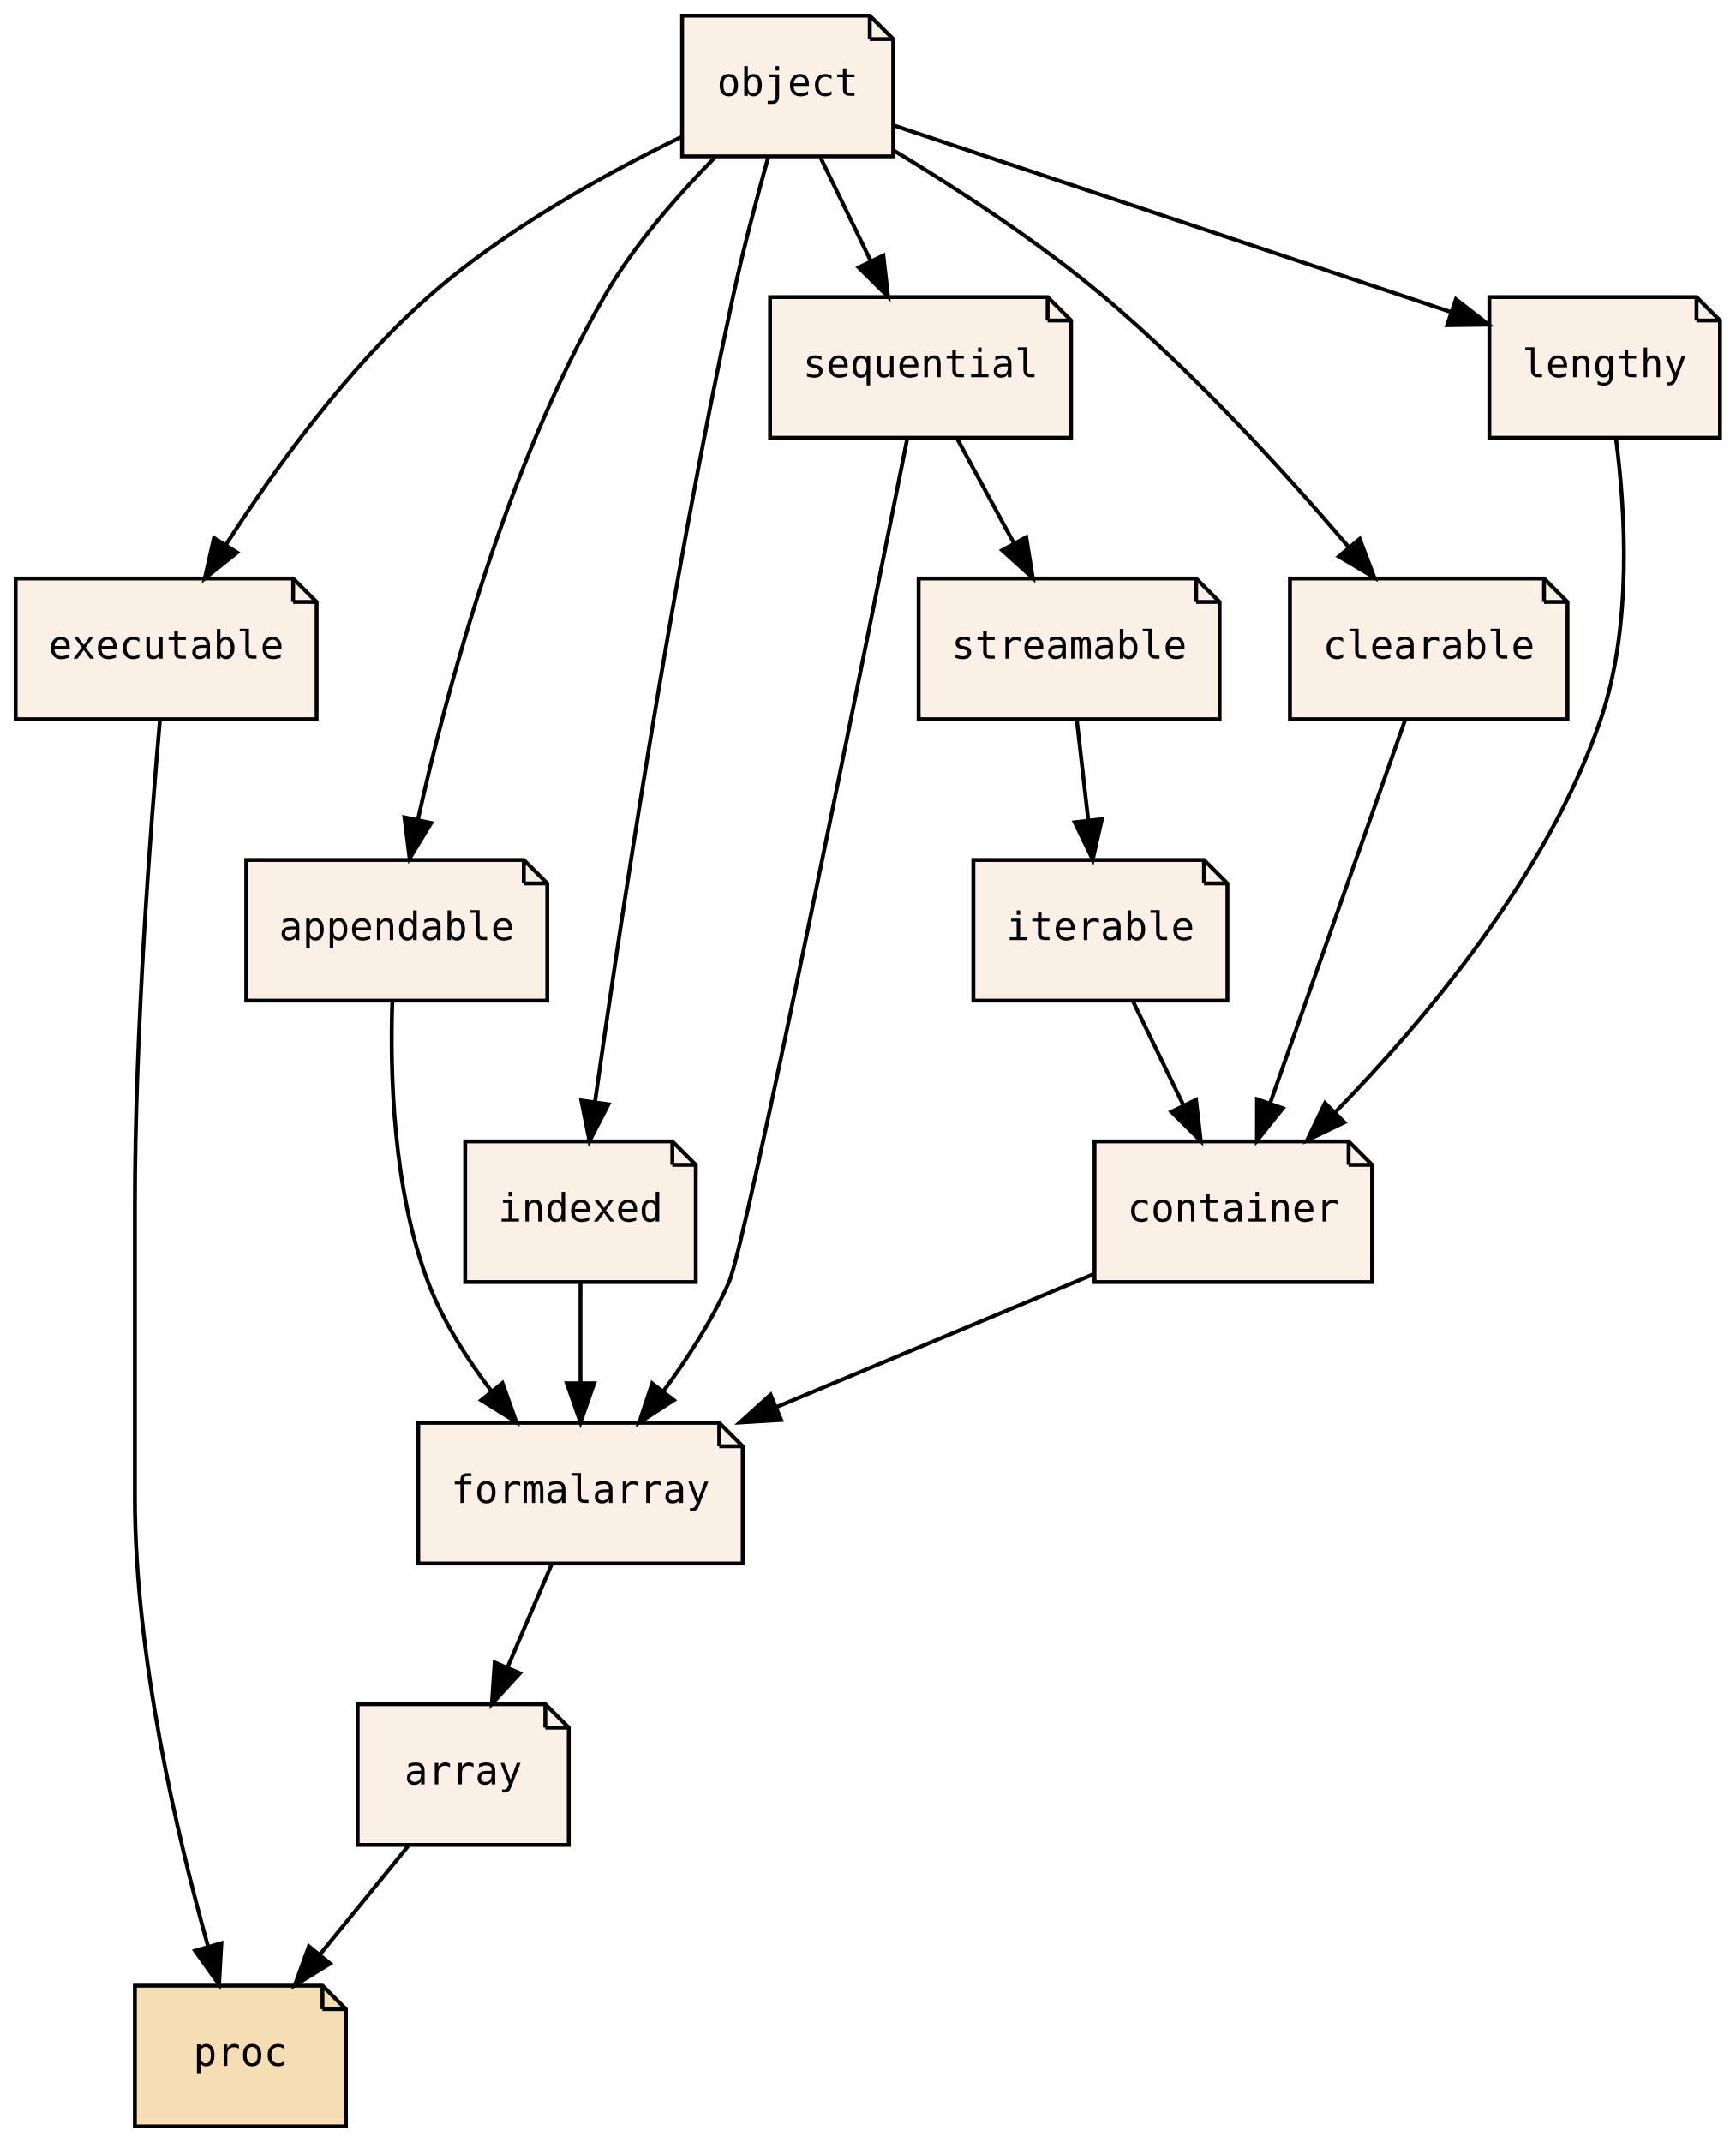
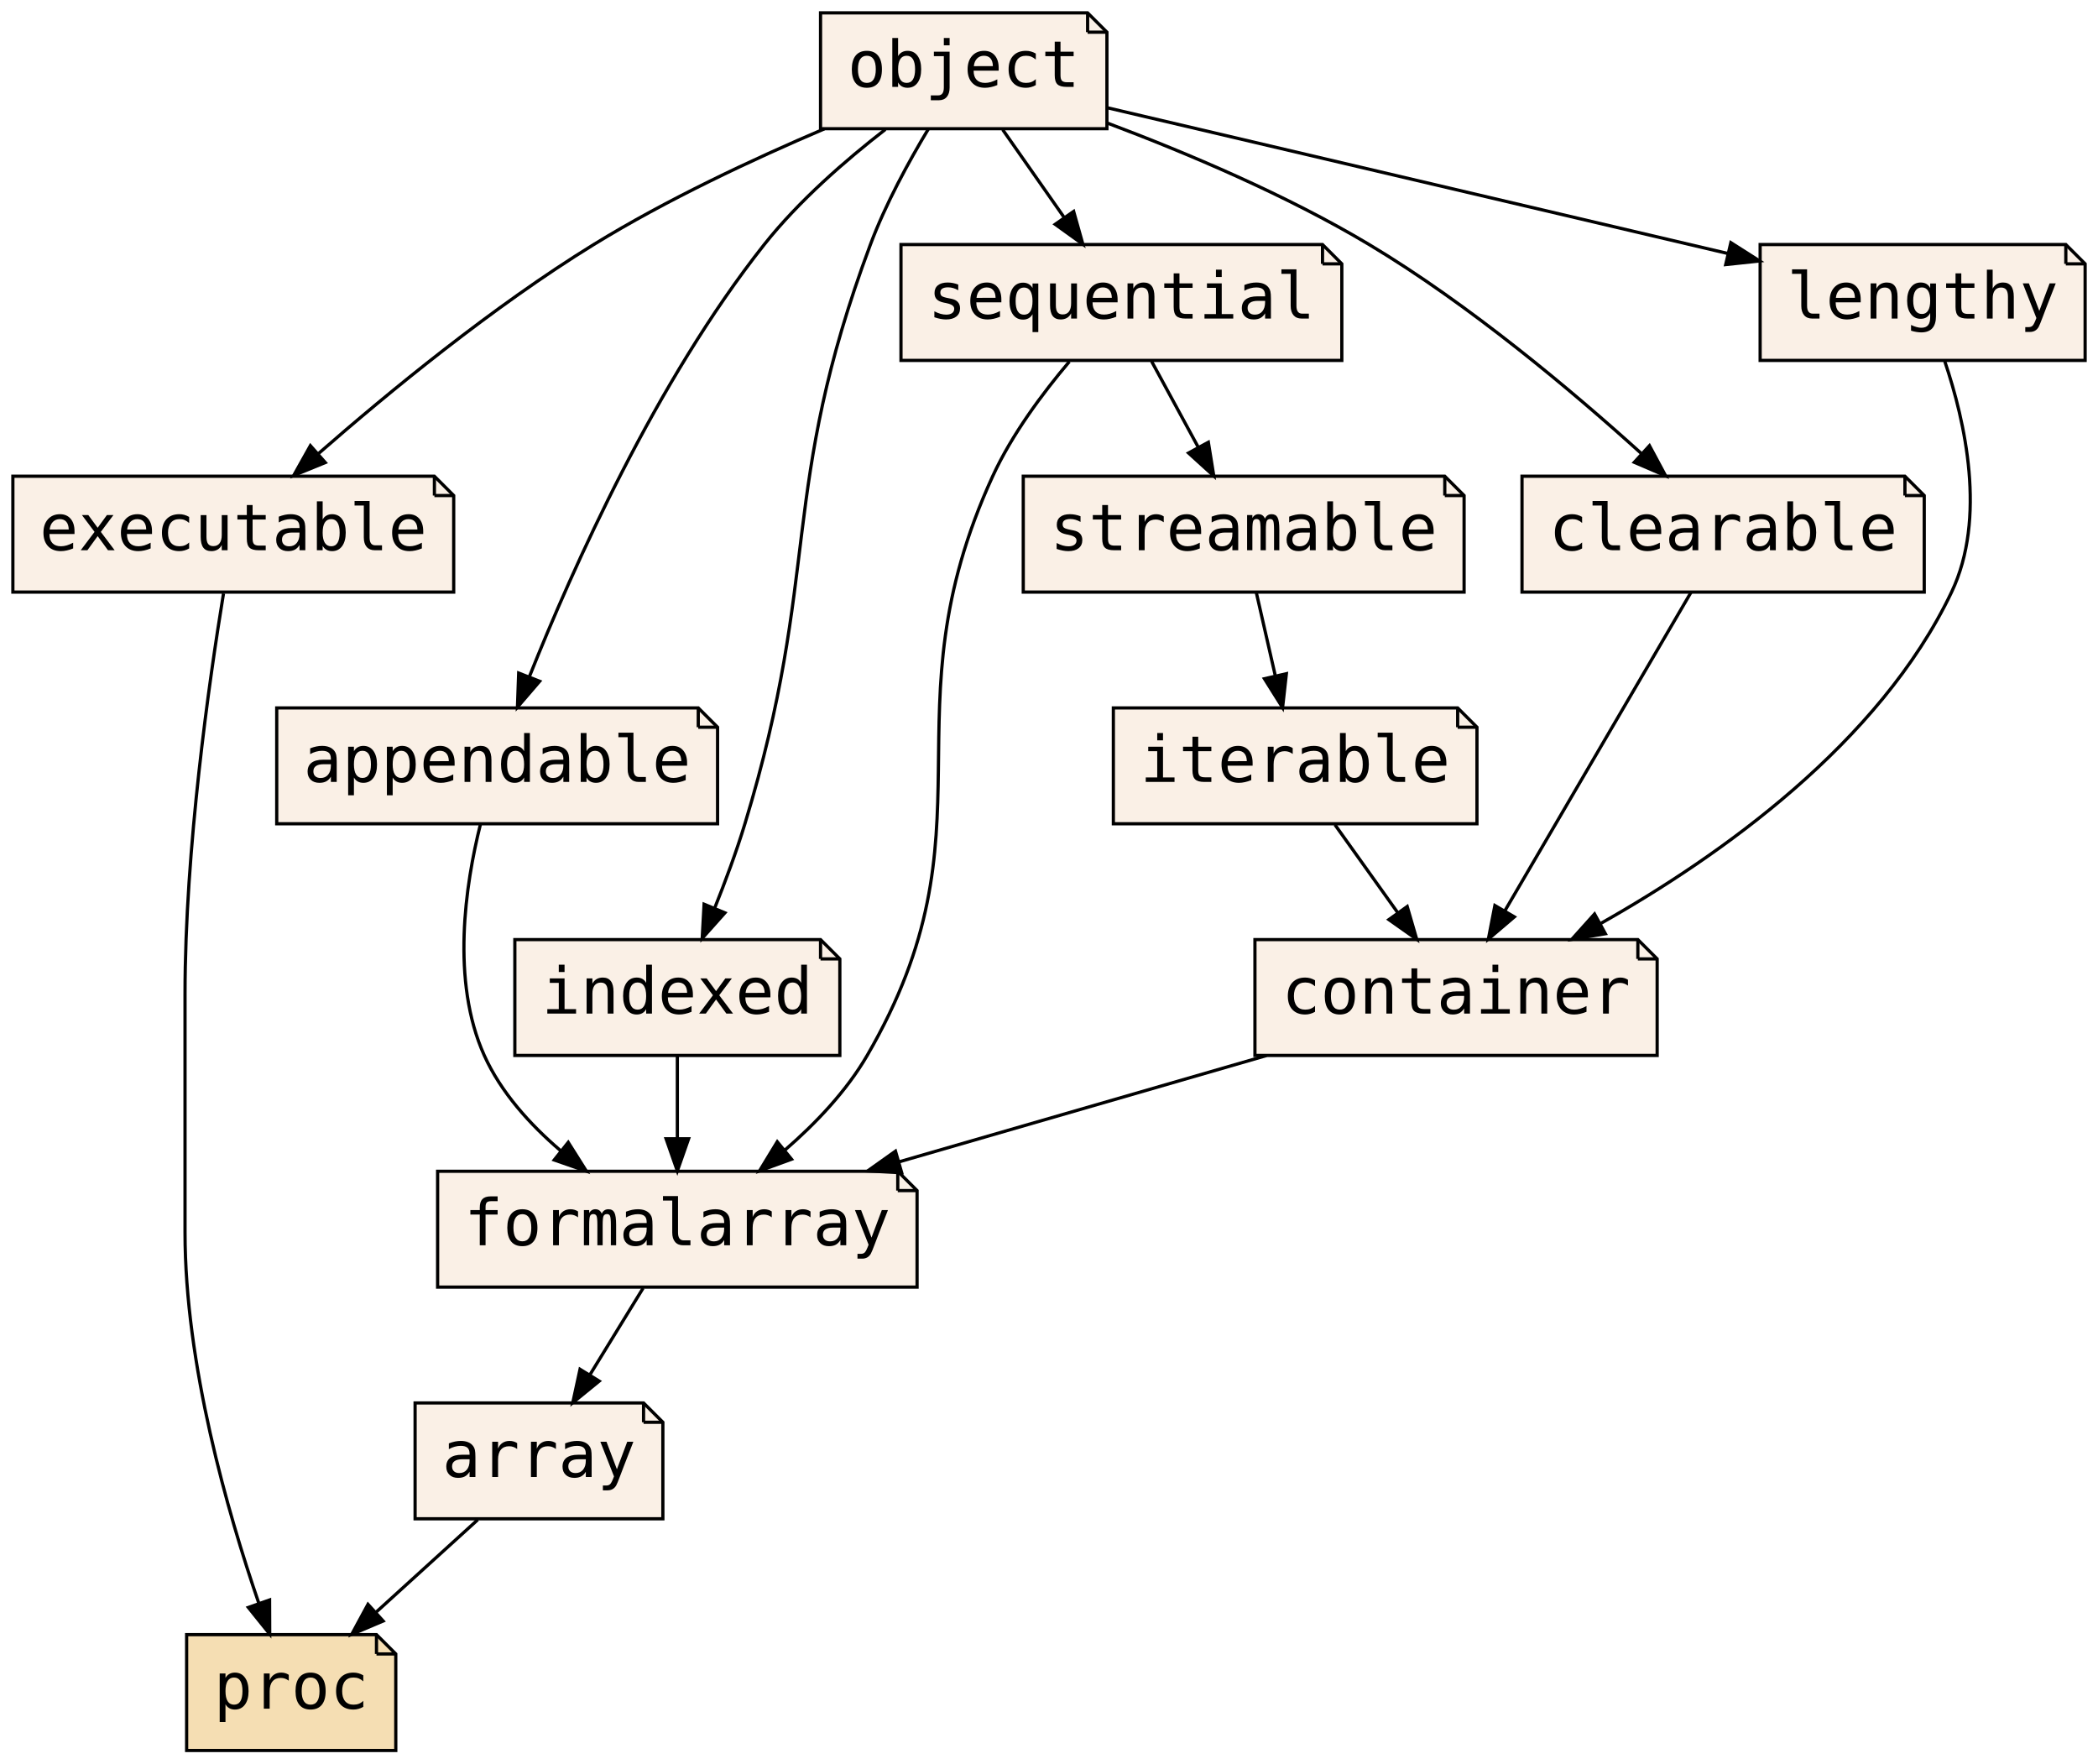
- <svg xmlns="http://www.w3.org/2000/svg" xmlns:xlink="http://www.w3.org/1999/xlink" width="444pt" height="548pt" viewBox="0.00 0.00 444.00 548.00">
+ <svg xmlns="http://www.w3.org/2000/svg" xmlns:xlink="http://www.w3.org/1999/xlink" width="652pt" height="548pt" viewBox="0.00 0.00 652.00 548.00">
  <g id="graph0" class="graph" transform="scale(1 1) rotate(0) translate(4 544)">
-     <polygon fill="transparent" stroke="transparent" points="-4,4 -4,-544 440,-544 440,4 -4,4" />
+     <polygon fill="transparent" stroke="transparent" points="-4,4 -4,-544 648,-544 648,4 -4,4" />
    <g id="node1" class="node">
      <g id="a_node1">
        <a xlink:href="PsyllaReference_Types.xhtml#PsyllaReference_Types_Details_executable" xlink:title="executable" target="_parent">
-           <polygon fill="linen" stroke="black" points="71,-396 0,-396 0,-360 77,-360 77,-390 71,-396" />
-           <polyline fill="none" stroke="black" points="71,-396 71,-390 " />
-           <polyline fill="none" stroke="black" points="77,-390 71,-390 " />
-           <text text-anchor="middle" x="38.5" y="-375.5" font-family="PT Mono, monospace" font-size="10.00">executable</text>
+           <polygon fill="linen" stroke="black" points="131,-396 0,-396 0,-360 137,-360 137,-390 131,-396" />
+           <polyline fill="none" stroke="black" points="131,-396 131,-390 " />
+           <polyline fill="none" stroke="black" points="137,-390 131,-390 " />
+           <text text-anchor="middle" x="68.5" y="-373" font-family="PT Mono, monospace" font-size="20.00">executable</text>
        </a>
      </g>
    </g>
    <g id="node3" class="node">
      <g id="a_node3">
        <a xlink:href="PsyllaReference_Types.xhtml#PsyllaReference_Types_Details_proc" xlink:title="proc" target="_parent">
-           <polygon fill="wheat" stroke="black" points="78.5,-36 30.5,-36 30.5,0 84.5,0 84.5,-30 78.5,-36" />
-           <polyline fill="none" stroke="black" points="78.5,-36 78.5,-30 " />
-           <polyline fill="none" stroke="black" points="84.5,-30 78.5,-30 " />
-           <text text-anchor="middle" x="57.5" y="-15.5" font-family="PT Mono, monospace" font-size="10.00">proc</text>
+           <polygon fill="wheat" stroke="black" points="113,-36 54,-36 54,0 119,0 119,-30 113,-36" />
+           <polyline fill="none" stroke="black" points="113,-36 113,-30 " />
+           <polyline fill="none" stroke="black" points="119,-30 113,-30 " />
+           <text text-anchor="middle" x="86.5" y="-13" font-family="PT Mono, monospace" font-size="20.00">proc</text>
        </a>
      </g>
    </g>
    <g id="edge1" class="edge">
-       <path fill="none" stroke="black" d="M36.92,-359.97C34.59,-333.33 30.5,-280.19 30.5,-235 30.5,-235 30.5,-235 30.5,-161 30.5,-120.5 41.23,-74.63 49.16,-46.26" />
-       <polygon fill="black" stroke="black" points="52.63,-46.87 52.04,-36.29 45.9,-44.93 52.63,-46.87" />
+       <path fill="none" stroke="black" d="M65.46,-359.57C61.08,-332.86 53.5,-280.12 53.5,-235 53.5,-235 53.5,-235 53.5,-161 53.5,-119.97 66.73,-73.97 76.44,-45.74" />
+       <polygon fill="black" stroke="black" points="79.78,-46.78 79.82,-36.19 73.18,-44.45 79.78,-46.78" />
    </g>
    <g id="node2" class="node">
      <g id="a_node2">
        <a xlink:href="PsyllaReference_Types.xhtml#PsyllaReference_Types_Details_array" xlink:title="array" target="_parent">
-           <polygon fill="linen" stroke="black" points="135.5,-108 87.5,-108 87.5,-72 141.5,-72 141.5,-102 135.5,-108" />
-           <polyline fill="none" stroke="black" points="135.5,-108 135.5,-102 " />
-           <polyline fill="none" stroke="black" points="141.5,-102 135.5,-102 " />
-           <text text-anchor="middle" x="114.5" y="-87.5" font-family="PT Mono, monospace" font-size="10.00">array</text>
+           <polygon fill="linen" stroke="black" points="196,-108 125,-108 125,-72 202,-72 202,-102 196,-108" />
+           <polyline fill="none" stroke="black" points="196,-108 196,-102 " />
+           <polyline fill="none" stroke="black" points="202,-102 196,-102 " />
+           <text text-anchor="middle" x="163.5" y="-85" font-family="PT Mono, monospace" font-size="20.00">array</text>
        </a>
      </g>
    </g>
    <g id="edge2" class="edge">
-       <path fill="none" stroke="black" d="M100.41,-71.7C93.58,-63.3 85.24,-53.07 77.74,-43.86" />
-       <polygon fill="black" stroke="black" points="80.46,-41.65 71.43,-36.1 75.03,-46.07 80.46,-41.65" />
+       <path fill="none" stroke="black" d="M144.47,-71.7C134.96,-63.05 123.29,-52.45 112.93,-43.03" />
+       <polygon fill="black" stroke="black" points="115.07,-40.24 105.31,-36.1 110.36,-45.42 115.07,-40.24" />
    </g>
    <g id="node4" class="node">
      <g id="a_node4">
        <a xlink:href="PsyllaReference_Types.xhtml#PsyllaReference_Types_Details_object" xlink:title="object" target="_parent">
-           <polygon fill="linen" stroke="black" points="218.5,-540 170.5,-540 170.5,-504 224.5,-504 224.5,-534 218.5,-540" />
-           <polyline fill="none" stroke="black" points="218.5,-540 218.5,-534 " />
-           <polyline fill="none" stroke="black" points="224.5,-534 218.5,-534 " />
-           <text text-anchor="middle" x="197.5" y="-519.5" font-family="PT Mono, monospace" font-size="10.00">object</text>
+           <polygon fill="linen" stroke="black" points="334,-540 251,-540 251,-504 340,-504 340,-534 334,-540" />
+           <polyline fill="none" stroke="black" points="334,-540 334,-534 " />
+           <polyline fill="none" stroke="black" points="340,-534 334,-534 " />
+           <text text-anchor="middle" x="295.5" y="-517" font-family="PT Mono, monospace" font-size="20.00">object</text>
        </a>
      </g>
    </g>
    <g id="edge3" class="edge">
-       <path fill="none" stroke="black" d="M170.27,-508.95C150.9,-499.55 124.97,-485.22 105.5,-468 84.61,-449.53 66,-423.64 53.73,-404.54" />
-       <polygon fill="black" stroke="black" points="56.67,-402.64 48.39,-396.03 50.74,-406.36 56.67,-402.64" />
+       <path fill="none" stroke="black" d="M252.19,-503.96C230.08,-494.54 203.15,-481.94 180.5,-468 149.23,-448.76 116.72,-422.06 94.84,-402.93" />
+       <polygon fill="black" stroke="black" points="97.09,-400.25 87.28,-396.25 92.46,-405.5 97.09,-400.25" />
    </g>
    <g id="node6" class="node">
      <g id="a_node6">
        <a xlink:href="PsyllaReference_Types.xhtml#PsyllaReference_Types_Details_appendable" xlink:title="appendable" target="_parent">
-           <polygon fill="linen" stroke="black" points="130,-324 59,-324 59,-288 136,-288 136,-318 130,-324" />
-           <polyline fill="none" stroke="black" points="130,-324 130,-318 " />
-           <polyline fill="none" stroke="black" points="136,-318 130,-318 " />
-           <text text-anchor="middle" x="97.5" y="-303.5" font-family="PT Mono, monospace" font-size="10.00">appendable</text>
+           <polygon fill="linen" stroke="black" points="213,-324 82,-324 82,-288 219,-288 219,-318 213,-324" />
+           <polyline fill="none" stroke="black" points="213,-324 213,-318 " />
+           <polyline fill="none" stroke="black" points="219,-318 213,-318 " />
+           <text text-anchor="middle" x="150.5" y="-301" font-family="PT Mono, monospace" font-size="20.00">appendable</text>
        </a>
      </g>
    </g>
    <g id="edge9" class="edge">
-       <path fill="none" stroke="black" d="M178.96,-503.8C169.37,-494.07 158.1,-481.22 150.5,-468 125.49,-424.49 110.28,-367.5 102.91,-334.3" />
-       <polygon fill="black" stroke="black" points="106.31,-333.45 100.79,-324.4 99.47,-334.91 106.31,-333.45" />
+       <path fill="none" stroke="black" d="M271.14,-503.77C258.81,-494.22 244.22,-481.54 233.5,-468 199.89,-425.55 173.94,-367.37 160.56,-333.82" />
+       <polygon fill="black" stroke="black" points="163.71,-332.28 156.81,-324.25 157.19,-334.83 163.71,-332.28" />
    </g>
    <g id="node8" class="node">
      <g id="a_node8">
        <a xlink:href="PsyllaReference_Types.xhtml#PsyllaReference_Types_Details_indexed" xlink:title="indexed" target="_parent">
-           <polygon fill="linen" stroke="black" points="168,-252 115,-252 115,-216 174,-216 174,-246 168,-252" />
-           <polyline fill="none" stroke="black" points="168,-252 168,-246 " />
-           <polyline fill="none" stroke="black" points="174,-246 168,-246 " />
-           <text text-anchor="middle" x="144.5" y="-231.5" font-family="PT Mono, monospace" font-size="10.00">indexed</text>
+           <polygon fill="linen" stroke="black" points="251,-252 156,-252 156,-216 257,-216 257,-246 251,-252" />
+           <polyline fill="none" stroke="black" points="251,-252 251,-246 " />
+           <polyline fill="none" stroke="black" points="257,-246 251,-246 " />
+           <text text-anchor="middle" x="206.5" y="-229" font-family="PT Mono, monospace" font-size="20.00">indexed</text>
        </a>
      </g>
    </g>
    <g id="edge13" class="edge">
-       <path fill="none" stroke="black" d="M192.56,-503.91C189.67,-493.57 186.1,-480.09 183.5,-468 167.58,-394.07 154.36,-305.77 148.21,-262.15" />
-       <polygon fill="black" stroke="black" points="151.65,-261.48 146.8,-252.06 144.72,-262.45 151.65,-261.48" />
+       <path fill="none" stroke="black" d="M284.52,-503.93C278.44,-493.83 271.19,-480.58 266.5,-468 237.89,-391.31 251.32,-366.31 227.5,-288 224.85,-279.29 221.39,-269.99 218.05,-261.66" />
+       <polygon fill="black" stroke="black" points="221.28,-260.32 214.23,-252.41 214.81,-262.99 221.28,-260.32" />
    </g>
    <g id="node9" class="node">
      <g id="a_node9">
        <a xlink:href="PsyllaReference_Types.xhtml#PsyllaReference_Types_Details_sequential" xlink:title="sequential" target="_parent">
-           <polygon fill="linen" stroke="black" points="264,-468 193,-468 193,-432 270,-432 270,-462 264,-468" />
-           <polyline fill="none" stroke="black" points="264,-468 264,-462 " />
-           <polyline fill="none" stroke="black" points="270,-462 264,-462 " />
-           <text text-anchor="middle" x="231.5" y="-447.5" font-family="PT Mono, monospace" font-size="10.00">sequential</text>
+           <polygon fill="linen" stroke="black" points="407,-468 276,-468 276,-432 413,-432 413,-462 407,-468" />
+           <polyline fill="none" stroke="black" points="407,-468 407,-462 " />
+           <polyline fill="none" stroke="black" points="413,-462 407,-462 " />
+           <text text-anchor="middle" x="344.5" y="-445" font-family="PT Mono, monospace" font-size="20.00">sequential</text>
        </a>
      </g>
    </g>
    <g id="edge14" class="edge">
-       <path fill="none" stroke="black" d="M205.9,-503.7C209.77,-495.73 214.45,-486.1 218.74,-477.26" />
-       <polygon fill="black" stroke="black" points="221.97,-478.63 223.19,-468.1 215.67,-475.57 221.97,-478.63" />
+       <path fill="none" stroke="black" d="M307.61,-503.7C313.37,-495.47 320.36,-485.48 326.71,-476.42" />
+       <polygon fill="black" stroke="black" points="329.66,-478.3 332.53,-468.1 323.92,-474.29 329.66,-478.3" />
    </g>
    <g id="node10" class="node">
      <g id="a_node10">
        <a xlink:href="PsyllaReference_Types.xhtml#PsyllaReference_Types_Details_clearable" xlink:title="clearable" target="_parent">
-           <polygon fill="linen" stroke="black" points="391,-396 326,-396 326,-360 397,-360 397,-390 391,-396" />
-           <polyline fill="none" stroke="black" points="391,-396 391,-390 " />
-           <polyline fill="none" stroke="black" points="397,-390 391,-390 " />
-           <text text-anchor="middle" x="361.5" y="-375.5" font-family="PT Mono, monospace" font-size="10.00">clearable</text>
+           <polygon fill="linen" stroke="black" points="588,-396 469,-396 469,-360 594,-360 594,-390 588,-396" />
+           <polyline fill="none" stroke="black" points="588,-396 588,-390 " />
+           <polyline fill="none" stroke="black" points="594,-390 588,-390 " />
+           <text text-anchor="middle" x="531.5" y="-373" font-family="PT Mono, monospace" font-size="20.00">clearable</text>
        </a>
      </g>
    </g>
    <g id="edge15" class="edge">
-       <path fill="none" stroke="black" d="M224.53,-505.57C240.84,-495.73 261.66,-482.18 278.5,-468 301.73,-448.44 325.04,-422.79 341.01,-404.05" />
-       <polygon fill="black" stroke="black" points="343.84,-406.13 347.6,-396.23 338.48,-401.63 343.84,-406.13" />
+       <path fill="none" stroke="black" d="M340.13,-505.76C364.92,-496.43 395.84,-483.35 421.5,-468 452.72,-449.32 484.62,-422.47 505.98,-403.16" />
+       <polygon fill="black" stroke="black" points="508.61,-405.49 513.62,-396.15 503.89,-400.33 508.61,-405.49" />
    </g>
    <g id="node12" class="node">
      <g id="a_node12">
        <a xlink:href="PsyllaReference_Types.xhtml#PsyllaReference_Types_Details_lengthy" xlink:title="lengthy" target="_parent">
-           <polygon fill="linen" stroke="black" points="430,-468 377,-468 377,-432 436,-432 436,-462 430,-468" />
-           <polyline fill="none" stroke="black" points="430,-468 430,-462 " />
-           <polyline fill="none" stroke="black" points="436,-462 430,-462 " />
-           <text text-anchor="middle" x="406.5" y="-447.5" font-family="PT Mono, monospace" font-size="10.00">lengthy</text>
+           <polygon fill="linen" stroke="black" points="638,-468 543,-468 543,-432 644,-432 644,-462 638,-468" />
+           <polyline fill="none" stroke="black" points="638,-468 638,-462 " />
+           <polyline fill="none" stroke="black" points="644,-462 638,-462 " />
+           <text text-anchor="middle" x="593.5" y="-445" font-family="PT Mono, monospace" font-size="20.00">lengthy</text>
        </a>
      </g>
    </g>
    <g id="edge17" class="edge">
-       <path fill="none" stroke="black" d="M224.82,-511.85C261.19,-499.67 325.72,-478.05 367.28,-464.13" />
-       <polygon fill="black" stroke="black" points="368.44,-467.44 376.81,-460.94 366.21,-460.8 368.44,-467.44" />
+       <path fill="none" stroke="black" d="M340.11,-510.52C391.35,-498.49 475.68,-478.68 532.85,-465.25" />
+       <polygon fill="black" stroke="black" points="533.9,-468.59 542.84,-462.9 532.3,-461.78 533.9,-468.59" />
    </g>
    <g id="node5" class="node">
      <g id="a_node5">
        <a xlink:href="PsyllaReference_Types.xhtml#PsyllaReference_Types_Details_formalarray" xlink:title="formalarray" target="_parent">
-           <polygon fill="linen" stroke="black" points="180,-180 103,-180 103,-144 186,-144 186,-174 180,-180" />
-           <polyline fill="none" stroke="black" points="180,-180 180,-174 " />
-           <polyline fill="none" stroke="black" points="186,-174 180,-174 " />
-           <text text-anchor="middle" x="144.5" y="-159.5" font-family="PT Mono, monospace" font-size="10.00">formalarray</text>
+           <polygon fill="linen" stroke="black" points="275,-180 132,-180 132,-144 281,-144 281,-174 275,-180" />
+           <polyline fill="none" stroke="black" points="275,-180 275,-174 " />
+           <polyline fill="none" stroke="black" points="281,-174 275,-174 " />
+           <text text-anchor="middle" x="206.5" y="-157" font-family="PT Mono, monospace" font-size="20.00">formalarray</text>
        </a>
      </g>
    </g>
    <g id="edge4" class="edge">
-       <path fill="none" stroke="black" d="M137.08,-143.7C133.71,-135.81 129.63,-126.3 125.88,-117.55" />
-       <polygon fill="black" stroke="black" points="128.99,-115.92 121.83,-108.1 122.55,-118.67 128.99,-115.92" />
+       <path fill="none" stroke="black" d="M195.87,-143.7C190.87,-135.56 184.81,-125.69 179.29,-116.7" />
+       <polygon fill="black" stroke="black" points="182.22,-114.79 174.01,-108.1 176.26,-118.46 182.22,-114.79" />
    </g>
    <g id="edge5" class="edge">
-       <path fill="none" stroke="black" d="M96.37,-288C95.74,-269.63 96.49,-239.79 105.5,-216 109.26,-206.06 115.44,-196.35 121.78,-188.01" />
-       <polygon fill="black" stroke="black" points="124.54,-190.16 128.09,-180.18 119.09,-185.77 124.54,-190.16" />
+       <path fill="none" stroke="black" d="M145.28,-287.74C140.65,-269.15 136.07,-239.12 146.5,-216 151.68,-204.52 160.71,-194.52 170.22,-186.4" />
+       <polygon fill="black" stroke="black" points="172.59,-188.99 178.24,-180.03 168.23,-183.51 172.59,-188.99" />
    </g>
    <g id="node7" class="node">
      <g id="a_node7">
        <a xlink:href="PsyllaReference_Types.xhtml#PsyllaReference_Types_Details_container" xlink:title="container" target="_parent">
-           <polygon fill="linen" stroke="black" points="341,-252 276,-252 276,-216 347,-216 347,-246 341,-252" />
-           <polyline fill="none" stroke="black" points="341,-252 341,-246 " />
-           <polyline fill="none" stroke="black" points="347,-246 341,-246 " />
-           <text text-anchor="middle" x="311.5" y="-231.5" font-family="PT Mono, monospace" font-size="10.00">container</text>
+           <polygon fill="linen" stroke="black" points="505,-252 386,-252 386,-216 511,-216 511,-246 505,-252" />
+           <polyline fill="none" stroke="black" points="505,-252 505,-246 " />
+           <polyline fill="none" stroke="black" points="511,-246 505,-246 " />
+           <text text-anchor="middle" x="448.5" y="-229" font-family="PT Mono, monospace" font-size="20.00">container</text>
        </a>
      </g>
    </g>
    <g id="edge6" class="edge">
-       <path fill="none" stroke="black" d="M275.67,-217.98C252.03,-208.07 220.72,-194.95 194.61,-184.01" />
-       <polygon fill="black" stroke="black" points="195.83,-180.72 185.26,-180.08 193.13,-187.18 195.83,-180.72" />
+       <path fill="none" stroke="black" d="M389.61,-215.97C355.21,-206.01 311.62,-193.41 275.6,-182.99" />
+       <polygon fill="black" stroke="black" points="276.23,-179.53 265.65,-180.11 274.29,-186.25 276.23,-179.53" />
    </g>
    <g id="edge7" class="edge">
-       <path fill="none" stroke="black" d="M144.5,-215.7C144.5,-207.98 144.5,-198.71 144.5,-190.11" />
-       <polygon fill="black" stroke="black" points="148,-190.1 144.5,-180.1 141,-190.1 148,-190.1" />
+       <path fill="none" stroke="black" d="M206.5,-215.7C206.5,-207.98 206.5,-198.71 206.5,-190.11" />
+       <polygon fill="black" stroke="black" points="210,-190.1 206.5,-180.1 203,-190.1 210,-190.1" />
    </g>
    <g id="edge8" class="edge">
-       <path fill="none" stroke="black" d="M228.12,-431.97C217.77,-379.96 186.92,-226.05 182.5,-216 178.19,-206.21 171.88,-196.42 165.64,-187.97" />
-       <polygon fill="black" stroke="black" points="168.38,-185.79 159.5,-180.02 162.84,-190.07 168.38,-185.79" />
+       <path fill="none" stroke="black" d="M328.32,-431.62C320.03,-421.83 310.46,-408.99 304.5,-396 270.38,-321.59 306.61,-286.79 265.5,-216 259.07,-204.93 249.53,-194.91 239.99,-186.64" />
+       <polygon fill="black" stroke="black" points="241.99,-183.75 232.04,-180.12 237.55,-189.17 241.99,-183.75" />
    </g>
    <g id="node13" class="node">
      <g id="a_node13">
        <a xlink:href="PsyllaReference_Types.xhtml#PsyllaReference_Types_Details_streamable" xlink:title="streamable" target="_parent">
-           <polygon fill="linen" stroke="black" points="302,-396 231,-396 231,-360 308,-360 308,-390 302,-396" />
-           <polyline fill="none" stroke="black" points="302,-396 302,-390 " />
-           <polyline fill="none" stroke="black" points="308,-390 302,-390 " />
-           <text text-anchor="middle" x="269.5" y="-375.5" font-family="PT Mono, monospace" font-size="10.00">streamable</text>
+           <polygon fill="linen" stroke="black" points="445,-396 314,-396 314,-360 451,-360 451,-390 445,-396" />
+           <polyline fill="none" stroke="black" points="445,-396 445,-390 " />
+           <polyline fill="none" stroke="black" points="451,-390 445,-390 " />
+           <text text-anchor="middle" x="382.5" y="-373" font-family="PT Mono, monospace" font-size="20.00">streamable</text>
        </a>
      </g>
    </g>
    <g id="edge18" class="edge">
-       <path fill="none" stroke="black" d="M240.89,-431.7C245.26,-423.64 250.56,-413.89 255.4,-404.98" />
-       <polygon fill="black" stroke="black" points="258.52,-406.56 260.21,-396.1 252.37,-403.22 258.52,-406.56" />
+       <path fill="none" stroke="black" d="M353.89,-431.7C358.26,-423.64 363.56,-413.89 368.4,-404.98" />
+       <polygon fill="black" stroke="black" points="371.52,-406.56 373.21,-396.1 365.37,-403.22 371.52,-406.56" />
    </g>
    <g id="edge10" class="edge">
-       <path fill="none" stroke="black" d="M355.47,-359.87C346.87,-335.46 331.02,-290.43 320.88,-261.64" />
-       <polygon fill="black" stroke="black" points="324.18,-260.46 317.55,-252.19 317.57,-262.78 324.18,-260.46" />
+       <path fill="none" stroke="black" d="M521.49,-359.87C507.09,-335.24 480.44,-289.64 463.63,-260.88" />
+       <polygon fill="black" stroke="black" points="466.62,-259.06 458.55,-252.19 460.57,-262.59 466.62,-259.06" />
    </g>
    <g id="node11" class="node">
      <g id="a_node11">
        <a xlink:href="PsyllaReference_Types.xhtml#PsyllaReference_Types_Details_iterable" xlink:title="iterable" target="_parent">
-           <polygon fill="linen" stroke="black" points="304,-324 245,-324 245,-288 310,-288 310,-318 304,-324" />
-           <polyline fill="none" stroke="black" points="304,-324 304,-318 " />
-           <polyline fill="none" stroke="black" points="310,-318 304,-318 " />
-           <text text-anchor="middle" x="277.5" y="-303.5" font-family="PT Mono, monospace" font-size="10.00">iterable</text>
+           <polygon fill="linen" stroke="black" points="449,-324 342,-324 342,-288 455,-288 455,-318 449,-324" />
+           <polyline fill="none" stroke="black" points="449,-324 449,-318 " />
+           <polyline fill="none" stroke="black" points="455,-318 449,-318 " />
+           <text text-anchor="middle" x="398.5" y="-301" font-family="PT Mono, monospace" font-size="20.00">iterable</text>
        </a>
      </g>
    </g>
    <g id="edge11" class="edge">
-       <path fill="none" stroke="black" d="M285.9,-287.7C289.77,-279.73 294.45,-270.1 298.74,-261.26" />
-       <polygon fill="black" stroke="black" points="301.97,-262.63 303.19,-252.1 295.67,-259.57 301.97,-262.63" />
+       <path fill="none" stroke="black" d="M410.86,-287.7C416.73,-279.47 423.87,-269.48 430.34,-260.42" />
+       <polygon fill="black" stroke="black" points="433.32,-262.28 436.28,-252.1 427.62,-258.21 433.32,-262.28" />
    </g>
    <g id="edge12" class="edge">
-       <path fill="none" stroke="black" d="M409.41,-431.74C411.8,-413.41 413.61,-383.84 405.5,-360 391.98,-320.28 360.53,-282.96 337.73,-259.62" />
-       <polygon fill="black" stroke="black" points="339.91,-256.86 330.36,-252.26 334.96,-261.81 339.91,-256.86" />
+       <path fill="none" stroke="black" d="M600.39,-431.69C606.68,-413.05 613.45,-382.99 602.5,-360 580.11,-313 530.46,-277.91 493.55,-257.07" />
+       <polygon fill="black" stroke="black" points="494.91,-253.82 484.46,-252.07 491.54,-259.96 494.91,-253.82" />
    </g>
    <g id="edge16" class="edge">
-       <path fill="none" stroke="black" d="M271.48,-359.7C272.36,-351.98 273.42,-342.71 274.4,-334.11" />
-       <polygon fill="black" stroke="black" points="277.89,-334.44 275.55,-324.1 270.93,-333.64 277.89,-334.44" />
+       <path fill="none" stroke="black" d="M386.46,-359.7C388.22,-351.98 390.34,-342.71 392.3,-334.11" />
+       <polygon fill="black" stroke="black" points="395.77,-334.63 394.59,-324.1 388.95,-333.07 395.77,-334.63" />
    </g>
  </g>
</svg>
